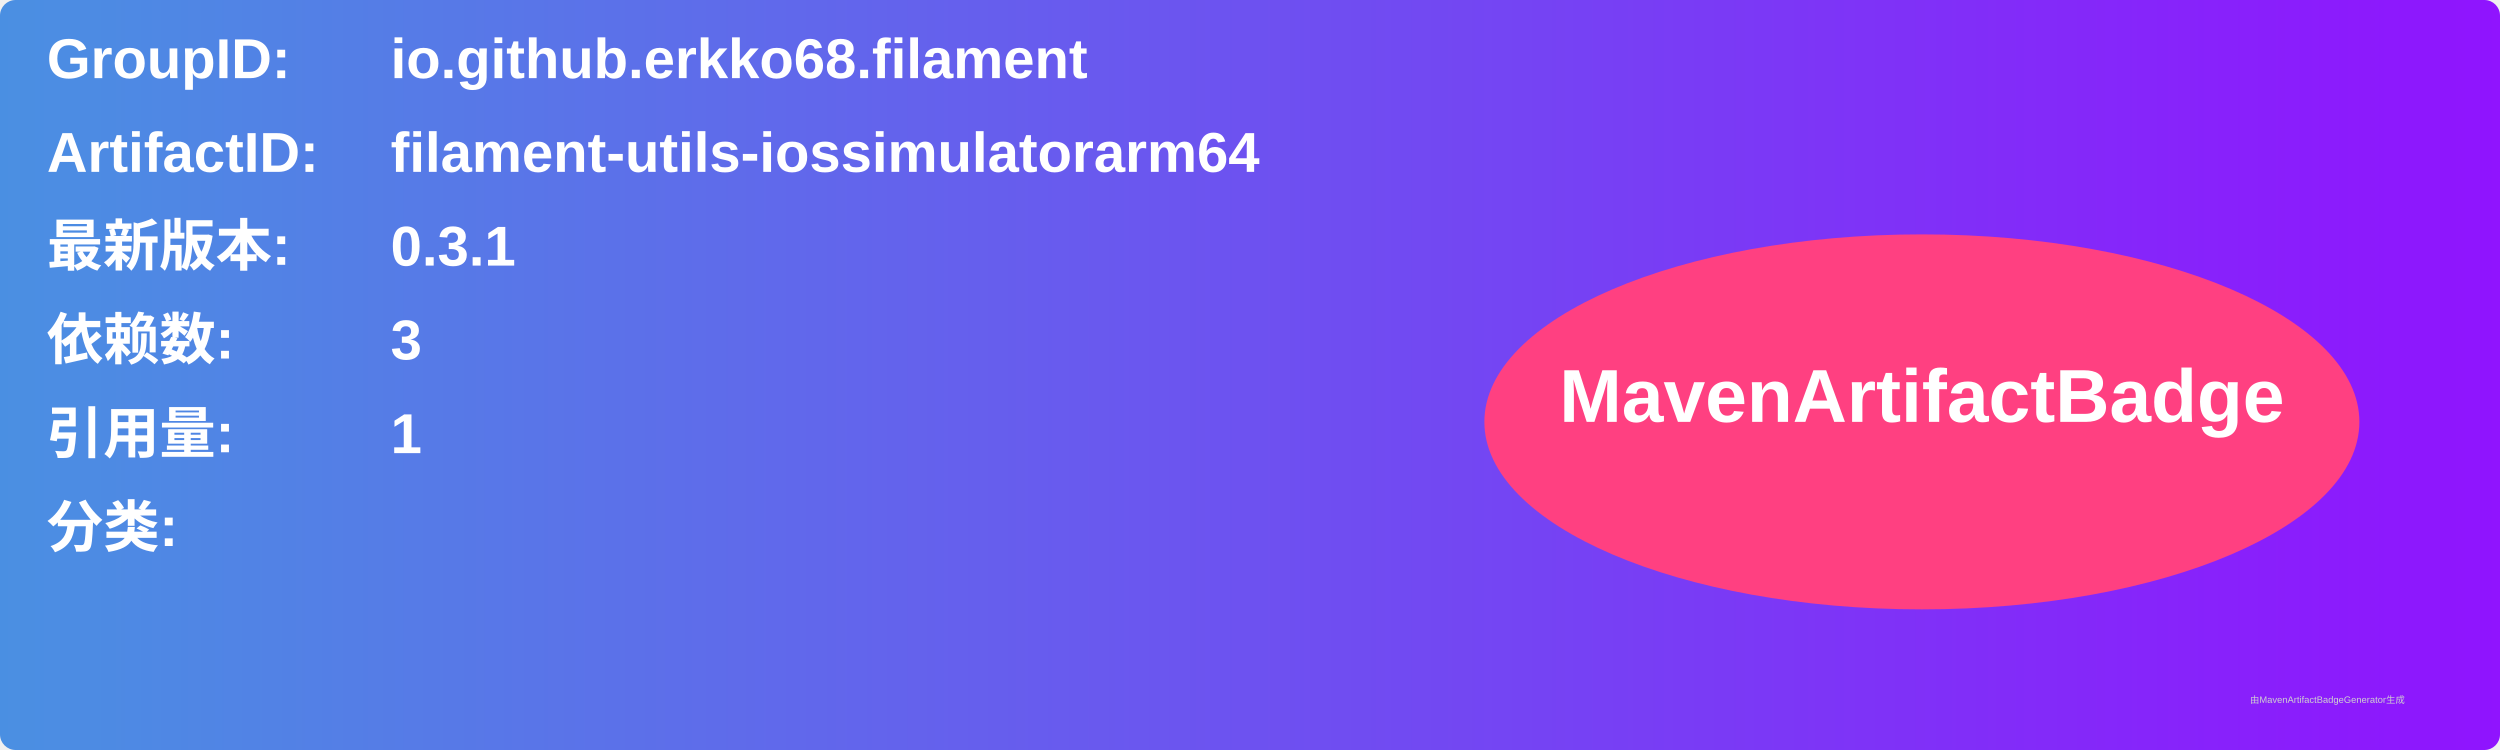
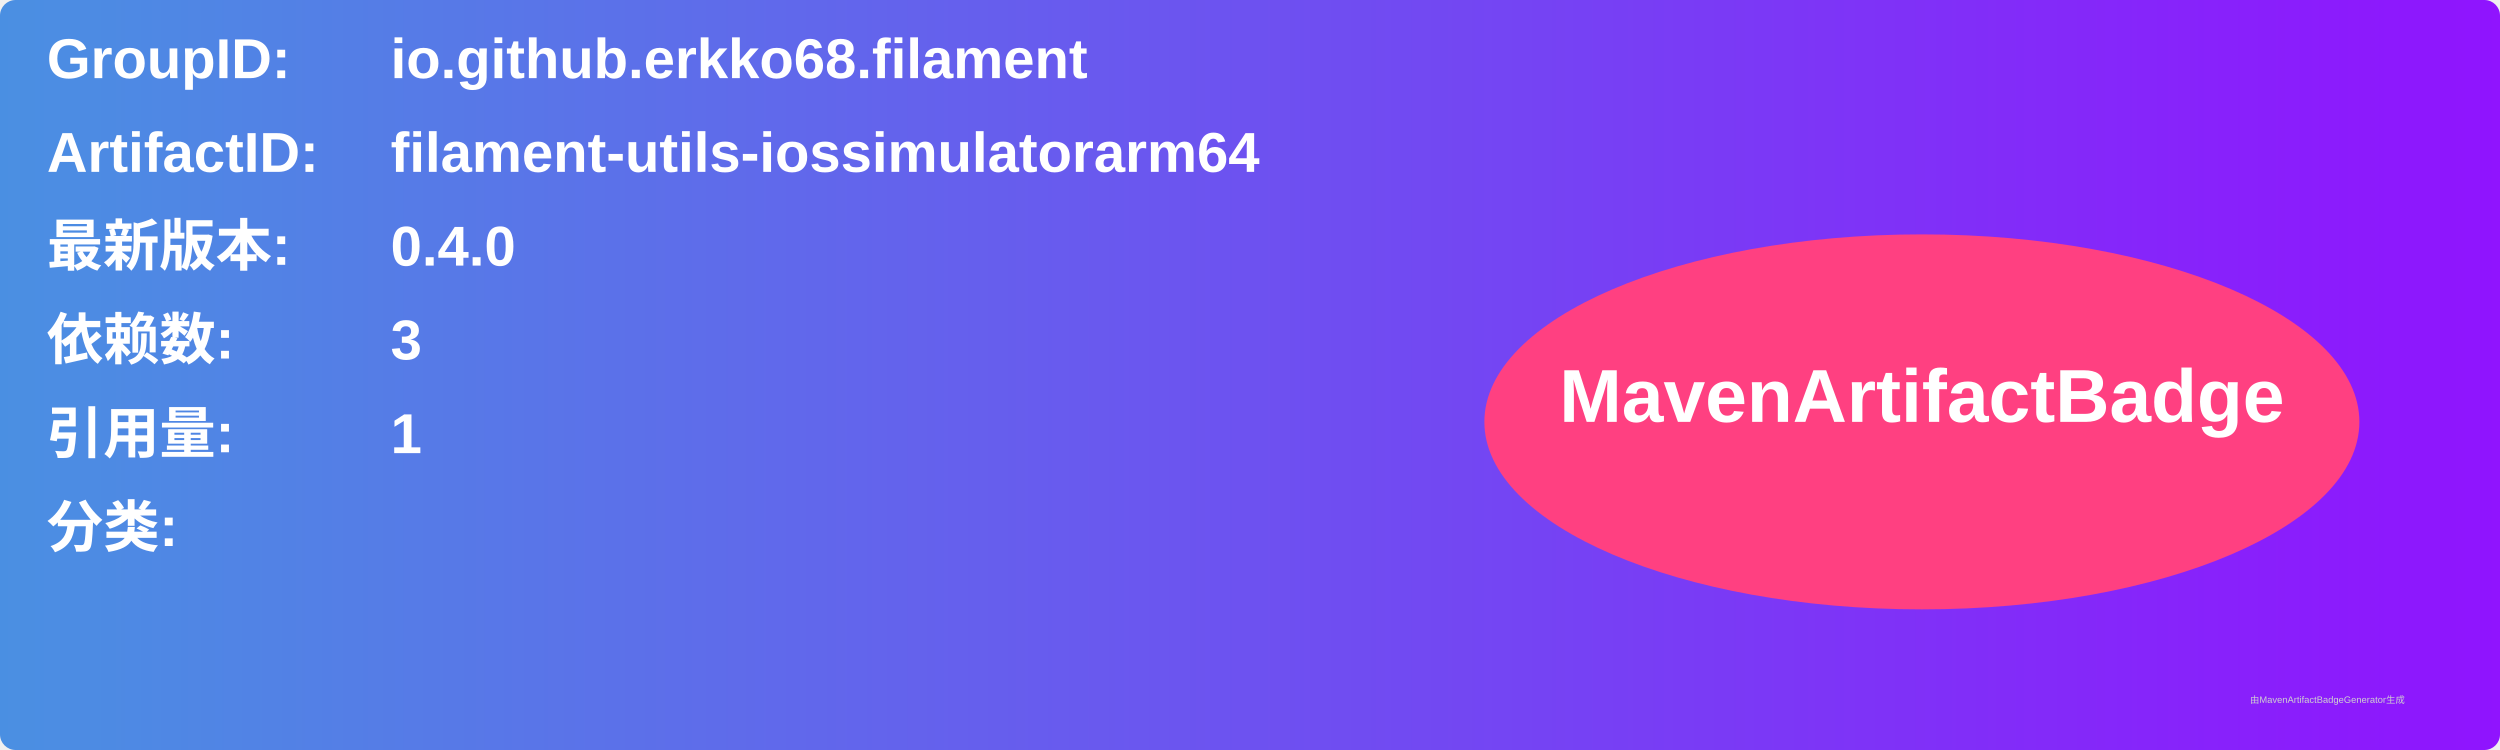
<svg xmlns="http://www.w3.org/2000/svg" width="800" height="240" viewBox="0 0 800 240">
  <linearGradient id="grad" x1="0%" y1="0%" x2="100%" y2="0%">
    <stop offset="0%" stop-color="#4a90e2" />
    <stop offset="100%" stop-color="#9013fe" />
  </linearGradient>
  <rect width="100%" height="100%" rx="5" ry="5" fill="url(#grad)" />
  <g transform="translate(15, 15)">
    <text x="0" y="10" font-family="Arial" font-size="18" fill="white" font-weight="bold" width="260">GroupID:</text>
    <text x="110" y="10" font-family="Arial" font-size="18" fill="white" font-weight="bold" width="460">io.github.erkko68.filament</text>
    <text x="0" y="40" font-family="Arial" font-size="18" fill="white" font-weight="bold" width="260">ArtifactID:</text>
    <text x="110" y="40" font-family="Arial" font-size="18" fill="white" font-weight="bold" width="460">filament-utils-iossimulatorarm64</text>
    <text x="0" y="70" font-family="Arial" font-size="18" fill="white" font-weight="bold">最新版本:</text>
    <text x="110" y="70" font-family="Arial" font-size="18" fill="white" font-weight="bold">
-       <tspan font-weight="bold">0.3.1</tspan>
+       <tspan font-weight="bold">0.4.0</tspan>
    </text>
    <text x="0" y="100" font-family="Arial" font-size="18" fill="white" font-weight="bold">依赖数: </text>
    <text x="110" y="100" font-family="Arial" font-size="18" fill="white">
      <tspan font-weight="bold">3</tspan>
    </text>
    <text x="0" y="130" font-family="Arial" font-size="18" fill="white" font-weight="bold">引用量: </text>
    <text x="110" y="130" font-family="Arial" font-size="18" fill="white">
      <tspan font-weight="bold">1</tspan>
    </text>
    <text x="0" y="160" font-family="Arial" font-size="18" fill="white" font-weight="bold">分类:</text>
    <text x="10" y="190" font-family="Arial" font-size="10" fill="white">
      <tspan font-weight="bold" />
    </text>
    <ellipse cx="600" cy="120" rx="140" ry="60" fill="#ff4081" />
    <text x="600" y="120" text-anchor="middle" font-family="Arial" font-size="24" fill="white" font-weight="bold">MavenArtifactBadge</text>
  </g>
  <text x="720" y="225" font-family="Arial" font-size="3" fill="#d0d0d0">由MavenArtifactBadgeGenerator生成</text>
</svg>
